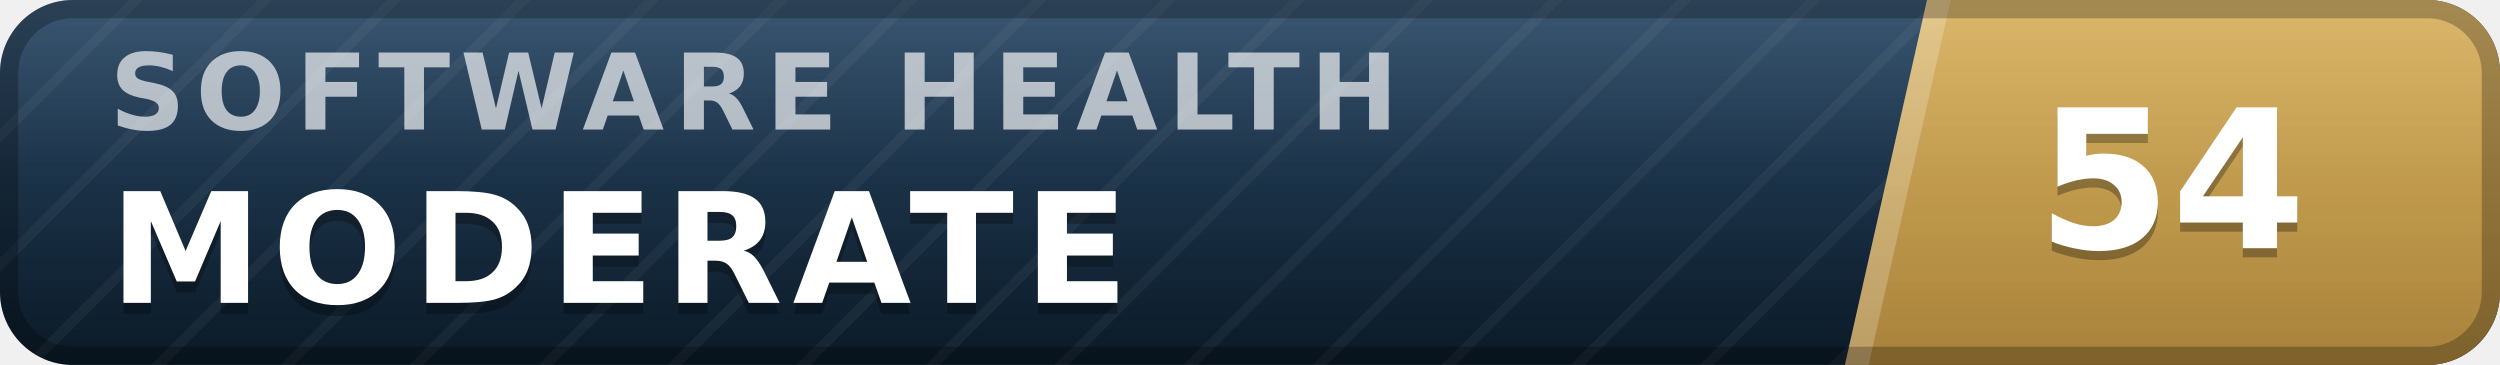
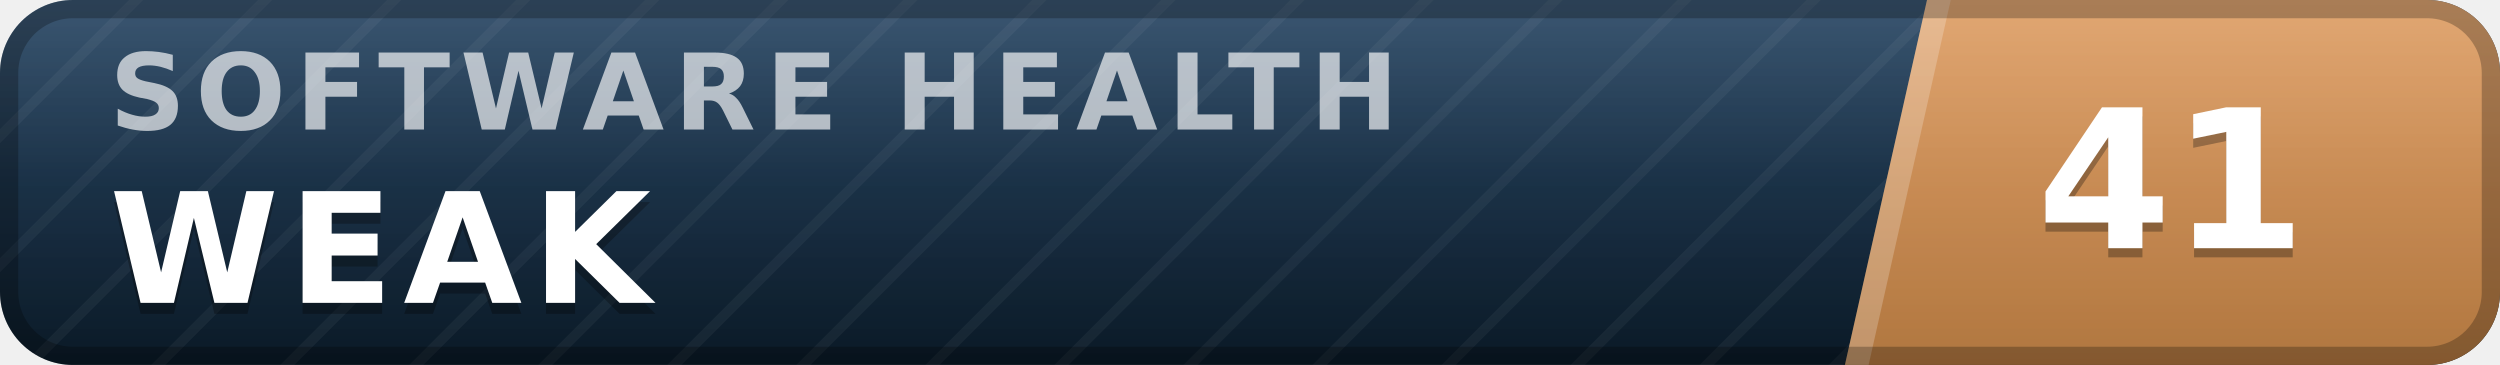
- <svg xmlns="http://www.w3.org/2000/svg" width="137" height="20" viewBox="0 0 137 20" role="img" aria-label="inspect.software software health index 54 of 100, moderate" font-family="Verdana,DejaVu Sans,Geneva,sans-serif">
+ <svg xmlns="http://www.w3.org/2000/svg" width="137" height="20" viewBox="0 0 137 20" role="img" aria-label="inspect.software software health index 41 of 100, weak" font-family="Verdana,DejaVu Sans,Geneva,sans-serif">
  <defs>
    <linearGradient id="plate" x1="0" y1="0" x2="0" y2="1">
      <stop offset="0" stop-color="#1d3d5c" />
      <stop offset="1" stop-color="#0a1926" />
    </linearGradient>
    <linearGradient id="endplate" x1="0" y1="0" x2="0" y2="1">
-       <stop offset="0" stop-color="#d5ac55" />
-       <stop offset="1" stop-color="#a8823a" />
+       <stop offset="0" stop-color="#dd9a5e" />
+       <stop offset="1" stop-color="#b0763f" />
    </linearGradient>
    <linearGradient id="gloss" x1="0" y1="0" x2="0" y2="1">
      <stop offset="0" stop-color="#fff" stop-opacity=".13" />
      <stop offset=".5" stop-color="#fff" stop-opacity=".03" />
      <stop offset="1" stop-color="#fff" stop-opacity="0" />
    </linearGradient>
    <pattern id="guilloche" width="5" height="5" patternUnits="userSpaceOnUse" patternTransform="rotate(45)">
      <line x1="0" y1="0" x2="0" y2="5" stroke="#fff" stroke-opacity=".045" stroke-width="1.1" />
    </pattern>
    <clipPath id="rounded">
      <rect width="137" height="20" rx="4" />
    </clipPath>
  </defs>
  <g clip-path="url(#rounded)">
    <rect width="137" height="20" fill="url(#plate)" />
    <rect width="137" height="20" fill="url(#guilloche)" />
    <polygon points="105.6,0 137,0 137,20 101.1,20" fill="url(#endplate)" />
    <polygon points="105.6,0 106.9,0 102.4,20 101.1,20" fill="#fff" fill-opacity=".22" />
    <text x="6.0" y="7.1" font-size="5.8" letter-spacing="0.55" fill="#fff" fill-opacity=".66" font-weight="bold" textLength="76.3" lengthAdjust="spacing">SOFTWARE HEALTH</text>
-     <text x="6.0" y="17.2" font-size="8.4" fill="#000" fill-opacity=".3" font-weight="bold" letter-spacing="0.55" textLength="59.5" lengthAdjust="spacing">MODERATE</text>
-     <text x="6.0" y="16.6" font-size="8.4" fill="#fff" font-weight="bold" letter-spacing="0.55" textLength="59.5" lengthAdjust="spacing">MODERATE</text>
-     <text x="119.0" y="14.1" font-size="10.6" fill="#000" fill-opacity=".3" font-weight="bold" text-anchor="middle">54</text>
-     <text x="119.0" y="13.6" font-size="10.6" fill="#fff" font-weight="bold" text-anchor="middle">54</text>
+     <text x="6.0" y="17.2" font-size="8.4" fill="#000" fill-opacity=".3" font-weight="bold" letter-spacing="0.55" textLength="30.3" lengthAdjust="spacing">WEAK</text>
+     <text x="6.0" y="16.6" font-size="8.4" fill="#fff" font-weight="bold" letter-spacing="0.55" textLength="30.3" lengthAdjust="spacing">WEAK</text>
+     <text x="119.0" y="14.1" font-size="10.6" fill="#000" fill-opacity=".3" font-weight="bold" text-anchor="middle">41</text>
+     <text x="119.0" y="13.6" font-size="10.6" fill="#fff" font-weight="bold" text-anchor="middle">41</text>
    <rect width="137" height="20" fill="url(#gloss)" />
  </g>
  <rect x=".5" y=".5" width="136" height="19" rx="3.5" fill="none" stroke="#000" stroke-opacity=".25" />
</svg>
